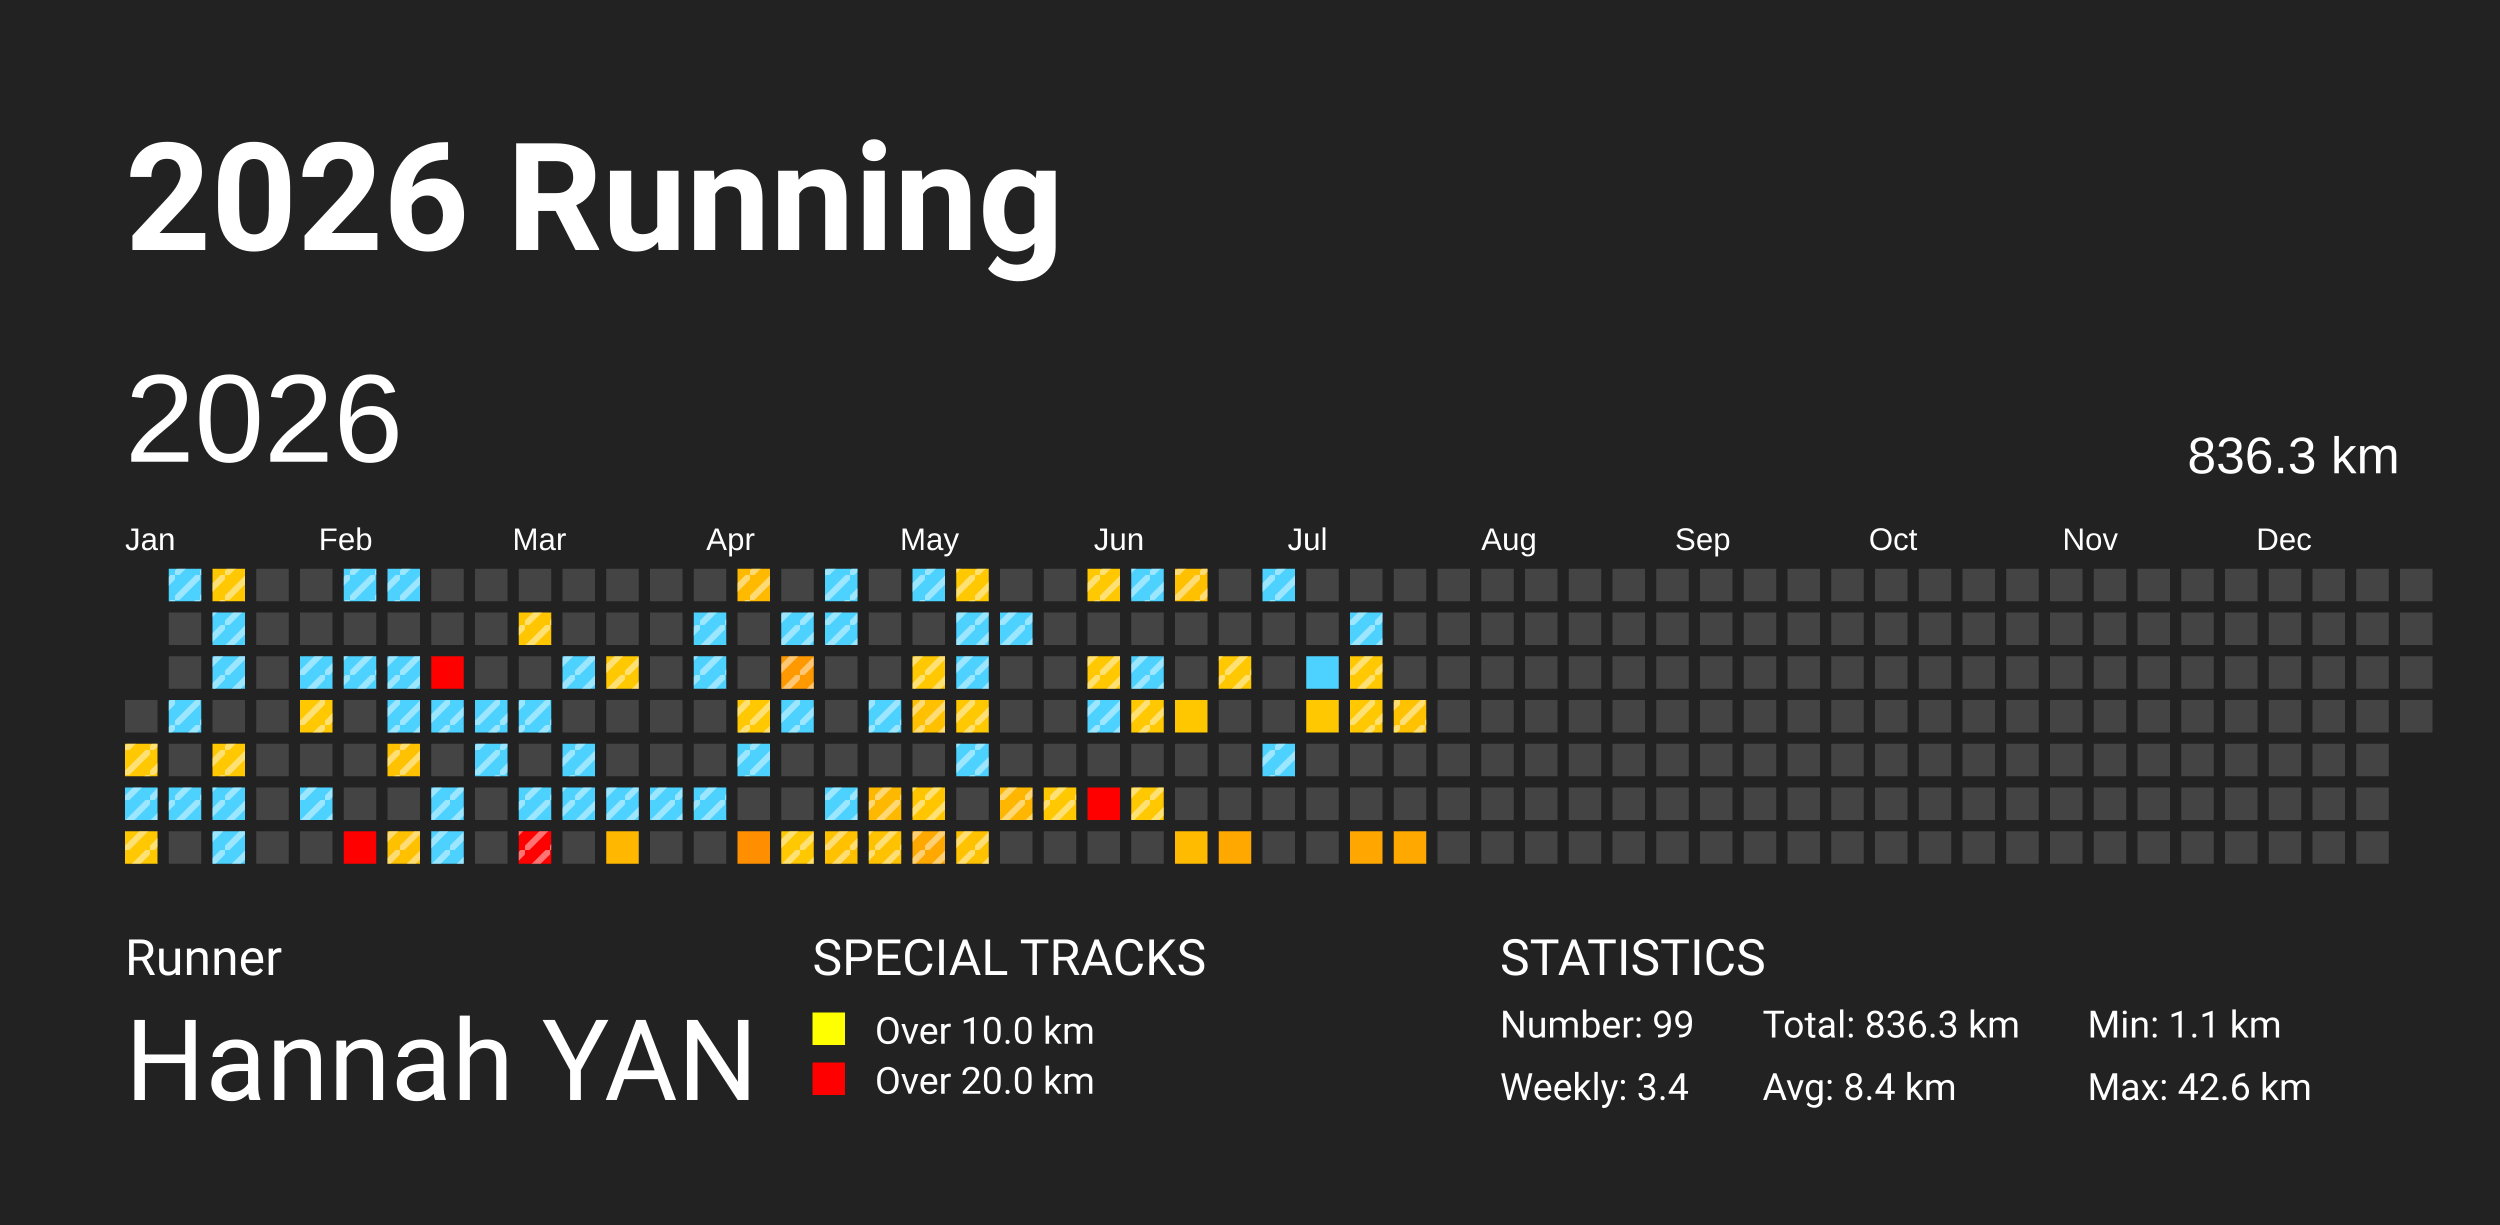
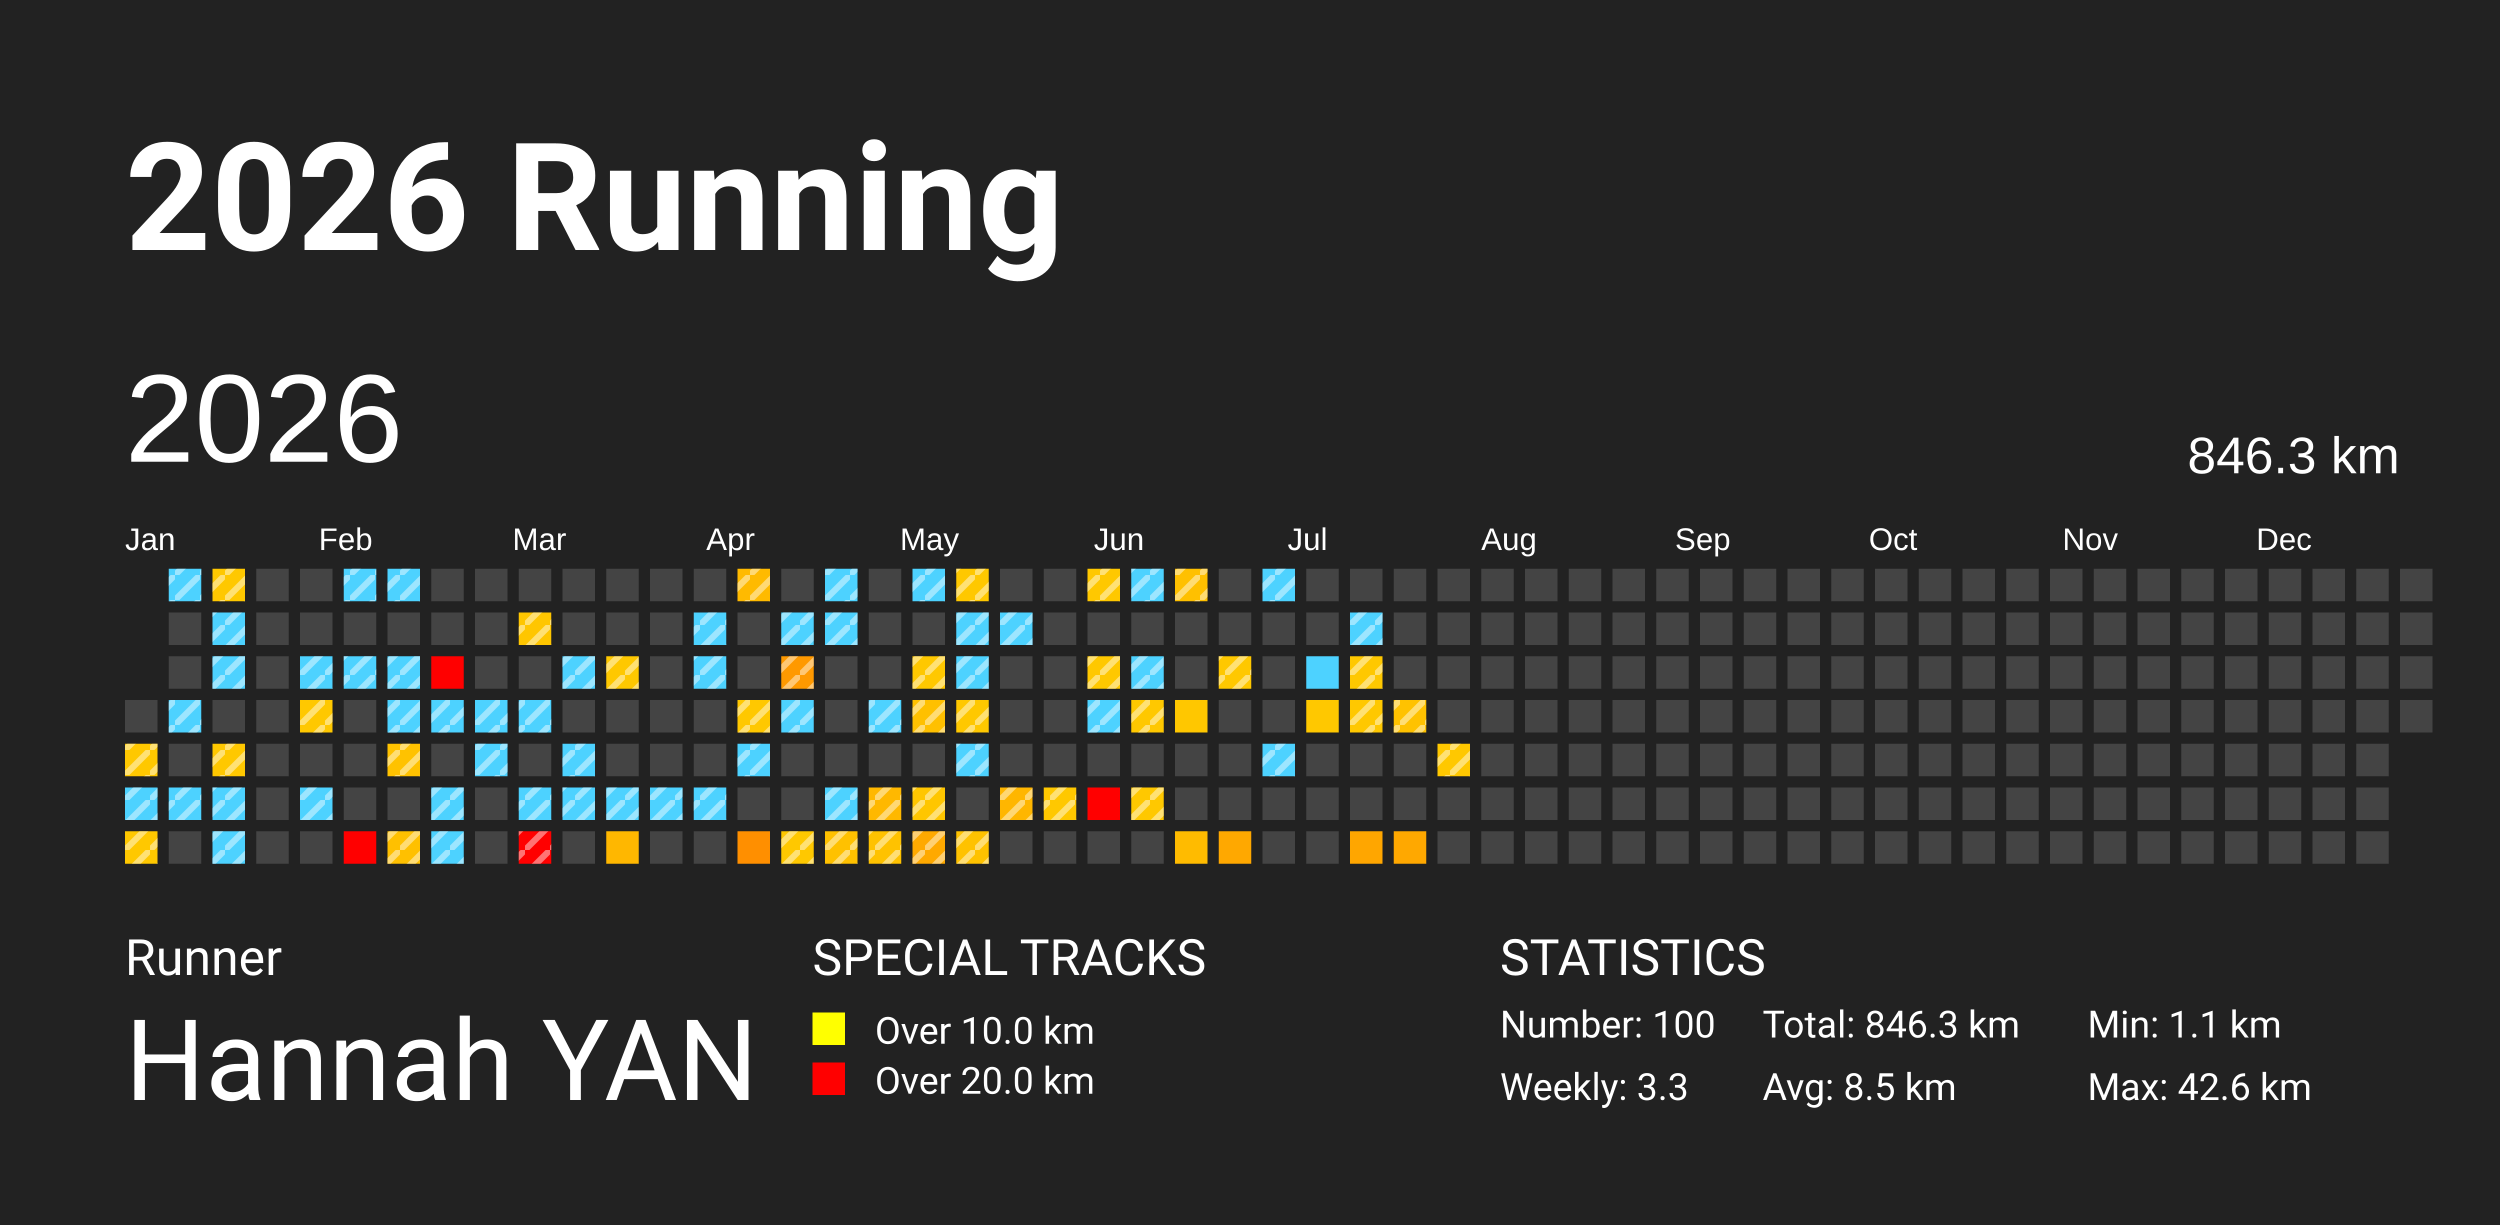
<svg xmlns="http://www.w3.org/2000/svg" baseProfile="full" height="98mm" version="1.1" viewBox="0,0,200,98" width="200mm">
  <defs>
    <pattern height="2" id="indoor-stripe" patternUnits="userSpaceOnUse" width="2">
      <line stroke="white" stroke-opacity="0.45" stroke-width="0.5" x1="0" x2="2" y1="2" y2="0" />
    </pattern>
  </defs>
  <rect fill="#222222" height="98" width="200" x="0" y="0" />
  <text fill="#FFFFFF" style="font-size:12px; font-family:-apple-system, BlinkMacSystemFont, 'Segoe UI', Roboto, 'Helvetica Neue', Arial, sans-serif; font-weight:bold;" x="10" y="20">2026 Running</text>
  <text fill="#FFFFFF" style="font-size:4px; font-family:-apple-system, BlinkMacSystemFont, 'Segoe UI', Roboto, 'Helvetica Neue', Arial, sans-serif;" x="10" y="78">Runner</text>
  <text fill="#FFFFFF" style="font-size:9px; font-family:-apple-system, BlinkMacSystemFont, 'Segoe UI', Roboto, 'Helvetica Neue', Arial, sans-serif;" x="10" y="88">Hannah YAN</text>
  <text fill="#FFFFFF" style="font-size:4px; font-family:-apple-system, BlinkMacSystemFont, 'Segoe UI', Roboto, 'Helvetica Neue', Arial, sans-serif;" x="65" y="78">SPECIAL TRACKS</text>
  <rect fill="yellow" height="2.6" width="2.6" x="65" y="81" />
  <text fill="#FFFFFF" style="font-size:3px; font-family:-apple-system, BlinkMacSystemFont, 'Segoe UI', Roboto, 'Helvetica Neue', Arial, sans-serif;" x="70" y="83.5">Over 10.0 km</text>
  <rect fill="red" height="2.6" width="2.6" x="65" y="85" />
  <text fill="#FFFFFF" style="font-size:3px; font-family:-apple-system, BlinkMacSystemFont, 'Segoe UI', Roboto, 'Helvetica Neue', Arial, sans-serif;" x="70" y="87.5">Over 20.0 km</text>
  <text fill="#FFFFFF" style="font-size:4px; font-family:-apple-system, BlinkMacSystemFont, 'Segoe UI', Roboto, 'Helvetica Neue', Arial, sans-serif;" x="120" y="78">STATISTICS</text>
-   <text fill="#FFFFFF" style="font-size:3px; font-family:-apple-system, BlinkMacSystemFont, 'Segoe UI', Roboto, 'Helvetica Neue', Arial, sans-serif;" x="120" y="83">Number: 99</text>
-   <text fill="#FFFFFF" style="font-size:3px; font-family:-apple-system, BlinkMacSystemFont, 'Segoe UI', Roboto, 'Helvetica Neue', Arial, sans-serif;" x="120" y="88">Weekly: 3.4</text>
-   <text fill="#FFFFFF" style="font-size:3px; font-family:-apple-system, BlinkMacSystemFont, 'Segoe UI', Roboto, 'Helvetica Neue', Arial, sans-serif;" x="141" y="83">Total: 836.3 km</text>
-   <text fill="#FFFFFF" style="font-size:3px; font-family:-apple-system, BlinkMacSystemFont, 'Segoe UI', Roboto, 'Helvetica Neue', Arial, sans-serif;" x="141" y="88">Avg: 8.4 km</text>
+   <text fill="#FFFFFF" style="font-size:3px; font-family:-apple-system, BlinkMacSystemFont, 'Segoe UI', Roboto, 'Helvetica Neue', Arial, sans-serif;" x="120" y="83">Number: 100</text>
+   <text fill="#FFFFFF" style="font-size:3px; font-family:-apple-system, BlinkMacSystemFont, 'Segoe UI', Roboto, 'Helvetica Neue', Arial, sans-serif;" x="120" y="88">Weekly: 3.3</text>
+   <text fill="#FFFFFF" style="font-size:3px; font-family:-apple-system, BlinkMacSystemFont, 'Segoe UI', Roboto, 'Helvetica Neue', Arial, sans-serif;" x="141" y="83">Total: 846.3 km</text>
+   <text fill="#FFFFFF" style="font-size:3px; font-family:-apple-system, BlinkMacSystemFont, 'Segoe UI', Roboto, 'Helvetica Neue', Arial, sans-serif;" x="141" y="88">Avg: 8.5 km</text>
  <text fill="#FFFFFF" style="font-size:3px; font-family:-apple-system, BlinkMacSystemFont, 'Segoe UI', Roboto, 'Helvetica Neue', Arial, sans-serif;" x="167" y="83">Min: 1.1 km</text>
  <text fill="#FFFFFF" style="font-size:3px; font-family:-apple-system, BlinkMacSystemFont, 'Segoe UI', Roboto, 'Helvetica Neue', Arial, sans-serif;" x="167" y="88">Max: 42.6 km</text>
  <text dominant-baseline="hanging" fill="#FFFFFF" style="font-size:10.0px; font-family:Arial;" x="10" y="30">2026</text>
-   <text dominant-baseline="hanging" fill="#FFFFFF" style="font-size:4.125px; font-family:Arial;" x="175" y="35">836.3 km</text>
+   <text dominant-baseline="hanging" fill="#FFFFFF" style="font-size:4.125px; font-family:Arial;" x="175" y="35">846.3 km</text>
  <text fill="#FFFFFF" style="font-size:2.5px; font-family:Arial" x="10.0" y="44">Jan</text>
  <text fill="#FFFFFF" style="font-size:2.5px; font-family:Arial" x="25.5" y="44">Feb</text>
  <text fill="#FFFFFF" style="font-size:2.5px; font-family:Arial" x="41.0" y="44">Mar</text>
  <text fill="#FFFFFF" style="font-size:2.5px; font-family:Arial" x="56.5" y="44">Apr</text>
  <text fill="#FFFFFF" style="font-size:2.5px; font-family:Arial" x="72.0" y="44">May</text>
  <text fill="#FFFFFF" style="font-size:2.5px; font-family:Arial" x="87.5" y="44">Jun</text>
  <text fill="#FFFFFF" style="font-size:2.5px; font-family:Arial" x="103.0" y="44">Jul</text>
  <text fill="#FFFFFF" style="font-size:2.5px; font-family:Arial" x="118.5" y="44">Aug</text>
  <text fill="#FFFFFF" style="font-size:2.5px; font-family:Arial" x="134.0" y="44">Sep</text>
  <text fill="#FFFFFF" style="font-size:2.5px; font-family:Arial" x="149.5" y="44">Oct</text>
  <text fill="#FFFFFF" style="font-size:2.5px; font-family:Arial" x="165.0" y="44">Nov</text>
  <text fill="#FFFFFF" style="font-size:2.5px; font-family:Arial" x="180.5" y="44">Dec</text>
  <rect fill="#444444" height="2.6" width="2.6" x="10.0" y="56.0" />
  <rect fill="#ffc800" height="2.6" width="2.6" x="10.0" y="59.5" />
  <rect fill="url(#indoor-stripe)" height="2.6" style="pointer-events: none;" width="2.6" x="10.0" y="59.5" />
  <rect fill="#4dd2ff" height="2.6" width="2.6" x="10.0" y="63.0" />
  <rect fill="url(#indoor-stripe)" height="2.6" style="pointer-events: none;" width="2.6" x="10.0" y="63.0" />
  <rect fill="#ffc800" height="2.6" width="2.6" x="10.0" y="66.5" />
  <rect fill="url(#indoor-stripe)" height="2.6" style="pointer-events: none;" width="2.6" x="10.0" y="66.5" />
  <rect fill="#4dd2ff" height="2.6" width="2.6" x="13.5" y="45.5" />
  <rect fill="url(#indoor-stripe)" height="2.6" style="pointer-events: none;" width="2.6" x="13.5" y="45.5" />
  <rect fill="#444444" height="2.6" width="2.6" x="13.5" y="49.0" />
  <rect fill="#444444" height="2.6" width="2.6" x="13.5" y="52.5" />
  <rect fill="#4dd2ff" height="2.6" width="2.6" x="13.5" y="56.0" />
  <rect fill="url(#indoor-stripe)" height="2.6" style="pointer-events: none;" width="2.6" x="13.5" y="56.0" />
  <rect fill="#444444" height="2.6" width="2.6" x="13.5" y="59.5" />
  <rect fill="#4dd2ff" height="2.6" width="2.6" x="13.5" y="63.0" />
  <rect fill="url(#indoor-stripe)" height="2.6" style="pointer-events: none;" width="2.6" x="13.5" y="63.0" />
  <rect fill="#444444" height="2.6" width="2.6" x="13.5" y="66.5" />
  <rect fill="#ffc800" height="2.6" width="2.6" x="17.0" y="45.5" />
  <rect fill="url(#indoor-stripe)" height="2.6" style="pointer-events: none;" width="2.6" x="17.0" y="45.5" />
  <rect fill="#4dd2ff" height="2.6" width="2.6" x="17.0" y="49.0" />
  <rect fill="url(#indoor-stripe)" height="2.6" style="pointer-events: none;" width="2.6" x="17.0" y="49.0" />
  <rect fill="#4dd2ff" height="2.6" width="2.6" x="17.0" y="52.5" />
  <rect fill="url(#indoor-stripe)" height="2.6" style="pointer-events: none;" width="2.6" x="17.0" y="52.5" />
  <rect fill="#444444" height="2.6" width="2.6" x="17.0" y="56.0" />
  <rect fill="#ffc800" height="2.6" width="2.6" x="17.0" y="59.5" />
  <rect fill="url(#indoor-stripe)" height="2.6" style="pointer-events: none;" width="2.6" x="17.0" y="59.5" />
  <rect fill="#4dd2ff" height="2.6" width="2.6" x="17.0" y="63.0" />
  <rect fill="url(#indoor-stripe)" height="2.6" style="pointer-events: none;" width="2.6" x="17.0" y="63.0" />
  <rect fill="#4dd2ff" height="2.6" width="2.6" x="17.0" y="66.5" />
  <rect fill="url(#indoor-stripe)" height="2.6" style="pointer-events: none;" width="2.6" x="17.0" y="66.5" />
  <rect fill="#444444" height="2.6" width="2.6" x="20.5" y="45.5" />
  <rect fill="#444444" height="2.6" width="2.6" x="20.5" y="49.0" />
  <rect fill="#444444" height="2.6" width="2.6" x="20.5" y="52.5" />
  <rect fill="#444444" height="2.6" width="2.6" x="20.5" y="56.0" />
  <rect fill="#444444" height="2.6" width="2.6" x="20.5" y="59.5" />
  <rect fill="#444444" height="2.6" width="2.6" x="20.5" y="63.0" />
  <rect fill="#444444" height="2.6" width="2.6" x="20.5" y="66.5" />
  <rect fill="#444444" height="2.6" width="2.6" x="24.0" y="45.5" />
  <rect fill="#444444" height="2.6" width="2.6" x="24.0" y="49.0" />
  <rect fill="#4dd2ff" height="2.6" width="2.6" x="24.0" y="52.5" />
  <rect fill="url(#indoor-stripe)" height="2.6" style="pointer-events: none;" width="2.6" x="24.0" y="52.5" />
  <rect fill="#ffc800" height="2.6" width="2.6" x="24.0" y="56.0" />
  <rect fill="url(#indoor-stripe)" height="2.6" style="pointer-events: none;" width="2.6" x="24.0" y="56.0" />
  <rect fill="#444444" height="2.6" width="2.6" x="24.0" y="59.5" />
  <rect fill="#4dd2ff" height="2.6" width="2.6" x="24.0" y="63.0" />
  <rect fill="url(#indoor-stripe)" height="2.6" style="pointer-events: none;" width="2.6" x="24.0" y="63.0" />
  <rect fill="#444444" height="2.6" width="2.6" x="24.0" y="66.5" />
  <rect fill="#4dd2ff" height="2.6" width="2.6" x="27.5" y="45.5" />
  <rect fill="url(#indoor-stripe)" height="2.6" style="pointer-events: none;" width="2.6" x="27.5" y="45.5" />
  <rect fill="#444444" height="2.6" width="2.6" x="27.5" y="49.0" />
  <rect fill="#4dd2ff" height="2.6" width="2.6" x="27.5" y="52.5" />
  <rect fill="url(#indoor-stripe)" height="2.6" style="pointer-events: none;" width="2.6" x="27.5" y="52.5" />
  <rect fill="#444444" height="2.6" width="2.6" x="27.5" y="56.0" />
  <rect fill="#444444" height="2.6" width="2.6" x="27.5" y="59.5" />
  <rect fill="#444444" height="2.6" width="2.6" x="27.5" y="63.0" />
  <rect fill="red" height="2.6" width="2.6" x="27.5" y="66.5" />
  <rect fill="#4dd2ff" height="2.6" width="2.6" x="31.0" y="45.5" />
  <rect fill="url(#indoor-stripe)" height="2.6" style="pointer-events: none;" width="2.6" x="31.0" y="45.5" />
  <rect fill="#444444" height="2.6" width="2.6" x="31.0" y="49.0" />
  <rect fill="#4dd2ff" height="2.6" width="2.6" x="31.0" y="52.5" />
  <rect fill="url(#indoor-stripe)" height="2.6" style="pointer-events: none;" width="2.6" x="31.0" y="52.5" />
  <rect fill="#4dd2ff" height="2.6" width="2.6" x="31.0" y="56.0" />
  <rect fill="url(#indoor-stripe)" height="2.6" style="pointer-events: none;" width="2.6" x="31.0" y="56.0" />
  <rect fill="#ffc200" height="2.6" width="2.6" x="31.0" y="59.5" />
  <rect fill="url(#indoor-stripe)" height="2.6" style="pointer-events: none;" width="2.6" x="31.0" y="59.5" />
  <rect fill="#444444" height="2.6" width="2.6" x="31.0" y="63.0" />
  <rect fill="#ffc000" height="2.6" width="2.6" x="31.0" y="66.5" />
  <rect fill="url(#indoor-stripe)" height="2.6" style="pointer-events: none;" width="2.6" x="31.0" y="66.5" />
  <rect fill="#444444" height="2.6" width="2.6" x="34.5" y="45.5" />
  <rect fill="#444444" height="2.6" width="2.6" x="34.5" y="49.0" />
  <rect fill="red" height="2.6" width="2.6" x="34.5" y="52.5" />
  <rect fill="#4dd2ff" height="2.6" width="2.6" x="34.5" y="56.0" />
  <rect fill="url(#indoor-stripe)" height="2.6" style="pointer-events: none;" width="2.6" x="34.5" y="56.0" />
  <rect fill="#444444" height="2.6" width="2.6" x="34.5" y="59.5" />
  <rect fill="#4dd2ff" height="2.6" width="2.6" x="34.5" y="63.0" />
  <rect fill="url(#indoor-stripe)" height="2.6" style="pointer-events: none;" width="2.6" x="34.5" y="63.0" />
  <rect fill="#4dd2ff" height="2.6" width="2.6" x="34.5" y="66.5" />
  <rect fill="url(#indoor-stripe)" height="2.6" style="pointer-events: none;" width="2.6" x="34.5" y="66.5" />
  <rect fill="#444444" height="2.6" width="2.6" x="38.0" y="45.5" />
  <rect fill="#444444" height="2.6" width="2.6" x="38.0" y="49.0" />
  <rect fill="#444444" height="2.6" width="2.6" x="38.0" y="52.5" />
  <rect fill="#4dd2ff" height="2.6" width="2.6" x="38.0" y="56.0" />
  <rect fill="url(#indoor-stripe)" height="2.6" style="pointer-events: none;" width="2.6" x="38.0" y="56.0" />
  <rect fill="#4dd2ff" height="2.6" width="2.6" x="38.0" y="59.5" />
  <rect fill="url(#indoor-stripe)" height="2.6" style="pointer-events: none;" width="2.6" x="38.0" y="59.5" />
  <rect fill="#444444" height="2.6" width="2.6" x="38.0" y="63.0" />
  <rect fill="#444444" height="2.6" width="2.6" x="38.0" y="66.5" />
  <rect fill="#444444" height="2.6" width="2.6" x="41.5" y="45.5" />
  <rect fill="#ffc600" height="2.6" width="2.6" x="41.5" y="49.0" />
  <rect fill="url(#indoor-stripe)" height="2.6" style="pointer-events: none;" width="2.6" x="41.5" y="49.0" />
  <rect fill="#444444" height="2.6" width="2.6" x="41.5" y="52.5" />
  <rect fill="#4dd2ff" height="2.6" width="2.6" x="41.5" y="56.0" />
  <rect fill="url(#indoor-stripe)" height="2.6" style="pointer-events: none;" width="2.6" x="41.5" y="56.0" />
  <rect fill="#444444" height="2.6" width="2.6" x="41.5" y="59.5" />
  <rect fill="#4dd2ff" height="2.6" width="2.6" x="41.5" y="63.0" />
  <rect fill="url(#indoor-stripe)" height="2.6" style="pointer-events: none;" width="2.6" x="41.5" y="63.0" />
  <rect fill="red" height="2.6" width="2.6" x="41.5" y="66.5" />
  <rect fill="url(#indoor-stripe)" height="2.6" style="pointer-events: none;" width="2.6" x="41.5" y="66.5" />
  <rect fill="#444444" height="2.6" width="2.6" x="45.0" y="45.5" />
  <rect fill="#444444" height="2.6" width="2.6" x="45.0" y="49.0" />
  <rect fill="#4dd2ff" height="2.6" width="2.6" x="45.0" y="52.5" />
  <rect fill="url(#indoor-stripe)" height="2.6" style="pointer-events: none;" width="2.6" x="45.0" y="52.5" />
  <rect fill="#444444" height="2.6" width="2.6" x="45.0" y="56.0" />
  <rect fill="#4dd2ff" height="2.6" width="2.6" x="45.0" y="59.5" />
  <rect fill="url(#indoor-stripe)" height="2.6" style="pointer-events: none;" width="2.6" x="45.0" y="59.5" />
  <rect fill="#4dd2ff" height="2.6" width="2.6" x="45.0" y="63.0" />
  <rect fill="url(#indoor-stripe)" height="2.6" style="pointer-events: none;" width="2.6" x="45.0" y="63.0" />
  <rect fill="#444444" height="2.6" width="2.6" x="45.0" y="66.5" />
  <rect fill="#444444" height="2.6" width="2.6" x="48.5" y="45.5" />
  <rect fill="#444444" height="2.6" width="2.6" x="48.5" y="49.0" />
  <rect fill="#ffc800" height="2.6" width="2.6" x="48.5" y="52.5" />
  <rect fill="url(#indoor-stripe)" height="2.6" style="pointer-events: none;" width="2.6" x="48.5" y="52.5" />
  <rect fill="#444444" height="2.6" width="2.6" x="48.5" y="56.0" />
  <rect fill="#444444" height="2.6" width="2.6" x="48.5" y="59.5" />
  <rect fill="#4dd2ff" height="2.6" width="2.6" x="48.5" y="63.0" />
  <rect fill="url(#indoor-stripe)" height="2.6" style="pointer-events: none;" width="2.6" x="48.5" y="63.0" />
  <rect fill="#ffb700" height="2.6" width="2.6" x="48.5" y="66.5" />
  <rect fill="#444444" height="2.6" width="2.6" x="52.0" y="45.5" />
  <rect fill="#444444" height="2.6" width="2.6" x="52.0" y="49.0" />
  <rect fill="#444444" height="2.6" width="2.6" x="52.0" y="52.5" />
  <rect fill="#444444" height="2.6" width="2.6" x="52.0" y="56.0" />
  <rect fill="#444444" height="2.6" width="2.6" x="52.0" y="59.5" />
  <rect fill="#4dd2ff" height="2.6" width="2.6" x="52.0" y="63.0" />
  <rect fill="url(#indoor-stripe)" height="2.6" style="pointer-events: none;" width="2.6" x="52.0" y="63.0" />
  <rect fill="#444444" height="2.6" width="2.6" x="52.0" y="66.5" />
  <rect fill="#444444" height="2.6" width="2.6" x="55.5" y="45.5" />
  <rect fill="#4dd2ff" height="2.6" width="2.6" x="55.5" y="49.0" />
  <rect fill="url(#indoor-stripe)" height="2.6" style="pointer-events: none;" width="2.6" x="55.5" y="49.0" />
  <rect fill="#4dd2ff" height="2.6" width="2.6" x="55.5" y="52.5" />
  <rect fill="url(#indoor-stripe)" height="2.6" style="pointer-events: none;" width="2.6" x="55.5" y="52.5" />
  <rect fill="#444444" height="2.6" width="2.6" x="55.5" y="56.0" />
  <rect fill="#444444" height="2.6" width="2.6" x="55.5" y="59.5" />
  <rect fill="#4dd2ff" height="2.6" width="2.6" x="55.5" y="63.0" />
  <rect fill="url(#indoor-stripe)" height="2.6" style="pointer-events: none;" width="2.6" x="55.5" y="63.0" />
  <rect fill="#444444" height="2.6" width="2.6" x="55.5" y="66.5" />
  <rect fill="#ffba00" height="2.6" width="2.6" x="59.0" y="45.5" />
  <rect fill="url(#indoor-stripe)" height="2.6" style="pointer-events: none;" width="2.6" x="59.0" y="45.5" />
  <rect fill="#444444" height="2.6" width="2.6" x="59.0" y="49.0" />
  <rect fill="#444444" height="2.6" width="2.6" x="59.0" y="52.5" />
  <rect fill="#ffc800" height="2.6" width="2.6" x="59.0" y="56.0" />
  <rect fill="url(#indoor-stripe)" height="2.6" style="pointer-events: none;" width="2.6" x="59.0" y="56.0" />
  <rect fill="#4dd2ff" height="2.6" width="2.6" x="59.0" y="59.5" />
  <rect fill="url(#indoor-stripe)" height="2.6" style="pointer-events: none;" width="2.6" x="59.0" y="59.5" />
  <rect fill="#444444" height="2.6" width="2.6" x="59.0" y="63.0" />
  <rect fill="#ff8f00" height="2.6" width="2.6" x="59.0" y="66.5" />
  <rect fill="#444444" height="2.6" width="2.6" x="62.5" y="45.5" />
  <rect fill="#4dd2ff" height="2.6" width="2.6" x="62.5" y="49.0" />
  <rect fill="url(#indoor-stripe)" height="2.6" style="pointer-events: none;" width="2.6" x="62.5" y="49.0" />
  <rect fill="#ff9900" height="2.6" width="2.6" x="62.5" y="52.5" />
  <rect fill="url(#indoor-stripe)" height="2.6" style="pointer-events: none;" width="2.6" x="62.5" y="52.5" />
  <rect fill="#4dd2ff" height="2.6" width="2.6" x="62.5" y="56.0" />
  <rect fill="url(#indoor-stripe)" height="2.6" style="pointer-events: none;" width="2.6" x="62.5" y="56.0" />
  <rect fill="#444444" height="2.6" width="2.6" x="62.5" y="59.5" />
  <rect fill="#444444" height="2.6" width="2.6" x="62.5" y="63.0" />
  <rect fill="#ffc800" height="2.6" width="2.6" x="62.5" y="66.5" />
  <rect fill="url(#indoor-stripe)" height="2.6" style="pointer-events: none;" width="2.6" x="62.5" y="66.5" />
  <rect fill="#4dd2ff" height="2.6" width="2.6" x="66.0" y="45.5" />
  <rect fill="url(#indoor-stripe)" height="2.6" style="pointer-events: none;" width="2.6" x="66.0" y="45.5" />
  <rect fill="#4dd2ff" height="2.6" width="2.6" x="66.0" y="49.0" />
  <rect fill="url(#indoor-stripe)" height="2.6" style="pointer-events: none;" width="2.6" x="66.0" y="49.0" />
  <rect fill="#444444" height="2.6" width="2.6" x="66.0" y="52.5" />
  <rect fill="#444444" height="2.6" width="2.6" x="66.0" y="56.0" />
  <rect fill="#444444" height="2.6" width="2.6" x="66.0" y="59.5" />
  <rect fill="#4dd2ff" height="2.6" width="2.6" x="66.0" y="63.0" />
  <rect fill="url(#indoor-stripe)" height="2.6" style="pointer-events: none;" width="2.6" x="66.0" y="63.0" />
  <rect fill="#ffc100" height="2.6" width="2.6" x="66.0" y="66.5" />
  <rect fill="url(#indoor-stripe)" height="2.6" style="pointer-events: none;" width="2.6" x="66.0" y="66.5" />
  <rect fill="#444444" height="2.6" width="2.6" x="69.5" y="45.5" />
  <rect fill="#444444" height="2.6" width="2.6" x="69.5" y="49.0" />
  <rect fill="#444444" height="2.6" width="2.6" x="69.5" y="52.5" />
  <rect fill="#4dd2ff" height="2.6" width="2.6" x="69.5" y="56.0" />
  <rect fill="url(#indoor-stripe)" height="2.6" style="pointer-events: none;" width="2.6" x="69.5" y="56.0" />
  <rect fill="#444444" height="2.6" width="2.6" x="69.5" y="59.5" />
  <rect fill="#ffb800" height="2.6" width="2.6" x="69.5" y="63.0" />
  <rect fill="url(#indoor-stripe)" height="2.6" style="pointer-events: none;" width="2.6" x="69.5" y="63.0" />
  <rect fill="#ffc200" height="2.6" width="2.6" x="69.5" y="66.5" />
  <rect fill="url(#indoor-stripe)" height="2.6" style="pointer-events: none;" width="2.6" x="69.5" y="66.5" />
  <rect fill="#4dd2ff" height="2.6" width="2.6" x="73.0" y="45.5" />
  <rect fill="url(#indoor-stripe)" height="2.6" style="pointer-events: none;" width="2.6" x="73.0" y="45.5" />
  <rect fill="#444444" height="2.6" width="2.6" x="73.0" y="49.0" />
  <rect fill="#ffc800" height="2.6" width="2.6" x="73.0" y="52.5" />
  <rect fill="url(#indoor-stripe)" height="2.6" style="pointer-events: none;" width="2.6" x="73.0" y="52.5" />
  <rect fill="#ffc000" height="2.6" width="2.6" x="73.0" y="56.0" />
  <rect fill="url(#indoor-stripe)" height="2.6" style="pointer-events: none;" width="2.6" x="73.0" y="56.0" />
  <rect fill="#444444" height="2.6" width="2.6" x="73.0" y="59.5" />
  <rect fill="#ffc600" height="2.6" width="2.6" x="73.0" y="63.0" />
  <rect fill="url(#indoor-stripe)" height="2.6" style="pointer-events: none;" width="2.6" x="73.0" y="63.0" />
  <rect fill="#ffa900" height="2.6" width="2.6" x="73.0" y="66.5" />
  <rect fill="url(#indoor-stripe)" height="2.6" style="pointer-events: none;" width="2.6" x="73.0" y="66.5" />
  <rect fill="#ffc800" height="2.6" width="2.6" x="76.5" y="45.5" />
  <rect fill="url(#indoor-stripe)" height="2.6" style="pointer-events: none;" width="2.6" x="76.5" y="45.5" />
  <rect fill="#4dd2ff" height="2.6" width="2.6" x="76.5" y="49.0" />
  <rect fill="url(#indoor-stripe)" height="2.6" style="pointer-events: none;" width="2.6" x="76.5" y="49.0" />
  <rect fill="#4dd2ff" height="2.6" width="2.6" x="76.5" y="52.5" />
  <rect fill="url(#indoor-stripe)" height="2.6" style="pointer-events: none;" width="2.6" x="76.5" y="52.5" />
  <rect fill="#ffc800" height="2.6" width="2.6" x="76.5" y="56.0" />
  <rect fill="url(#indoor-stripe)" height="2.6" style="pointer-events: none;" width="2.6" x="76.5" y="56.0" />
  <rect fill="#4dd2ff" height="2.6" width="2.6" x="76.5" y="59.5" />
  <rect fill="url(#indoor-stripe)" height="2.6" style="pointer-events: none;" width="2.6" x="76.5" y="59.5" />
  <rect fill="#444444" height="2.6" width="2.6" x="76.5" y="63.0" />
  <rect fill="#ffc200" height="2.6" width="2.6" x="76.5" y="66.5" />
  <rect fill="url(#indoor-stripe)" height="2.6" style="pointer-events: none;" width="2.6" x="76.5" y="66.5" />
  <rect fill="#444444" height="2.6" width="2.6" x="80.0" y="45.5" />
  <rect fill="#4dd2ff" height="2.6" width="2.6" x="80.0" y="49.0" />
  <rect fill="url(#indoor-stripe)" height="2.6" style="pointer-events: none;" width="2.6" x="80.0" y="49.0" />
  <rect fill="#444444" height="2.6" width="2.6" x="80.0" y="52.5" />
  <rect fill="#444444" height="2.6" width="2.6" x="80.0" y="56.0" />
  <rect fill="#444444" height="2.6" width="2.6" x="80.0" y="59.5" />
  <rect fill="#ffb600" height="2.6" width="2.6" x="80.0" y="63.0" />
  <rect fill="url(#indoor-stripe)" height="2.6" style="pointer-events: none;" width="2.6" x="80.0" y="63.0" />
  <rect fill="#444444" height="2.6" width="2.6" x="80.0" y="66.5" />
  <rect fill="#444444" height="2.6" width="2.6" x="83.5" y="45.5" />
  <rect fill="#444444" height="2.6" width="2.6" x="83.5" y="49.0" />
  <rect fill="#444444" height="2.6" width="2.6" x="83.5" y="52.5" />
  <rect fill="#444444" height="2.6" width="2.6" x="83.5" y="56.0" />
  <rect fill="#444444" height="2.6" width="2.6" x="83.5" y="59.5" />
  <rect fill="#ffc800" height="2.6" width="2.6" x="83.5" y="63.0" />
  <rect fill="url(#indoor-stripe)" height="2.6" style="pointer-events: none;" width="2.6" x="83.5" y="63.0" />
  <rect fill="#444444" height="2.6" width="2.6" x="83.5" y="66.5" />
  <rect fill="#ffc800" height="2.6" width="2.6" x="87.0" y="45.5" />
  <rect fill="url(#indoor-stripe)" height="2.6" style="pointer-events: none;" width="2.6" x="87.0" y="45.5" />
  <rect fill="#444444" height="2.6" width="2.6" x="87.0" y="49.0" />
  <rect fill="#ffc800" height="2.6" width="2.6" x="87.0" y="52.5" />
  <rect fill="url(#indoor-stripe)" height="2.6" style="pointer-events: none;" width="2.6" x="87.0" y="52.5" />
  <rect fill="#4dd2ff" height="2.6" width="2.6" x="87.0" y="56.0" />
  <rect fill="url(#indoor-stripe)" height="2.6" style="pointer-events: none;" width="2.6" x="87.0" y="56.0" />
  <rect fill="#444444" height="2.6" width="2.6" x="87.0" y="59.5" />
  <rect fill="red" height="2.6" width="2.6" x="87.0" y="63.0" />
  <rect fill="#444444" height="2.6" width="2.6" x="87.0" y="66.5" />
  <rect fill="#4dd2ff" height="2.6" width="2.6" x="90.5" y="45.5" />
  <rect fill="url(#indoor-stripe)" height="2.6" style="pointer-events: none;" width="2.6" x="90.5" y="45.5" />
  <rect fill="#444444" height="2.6" width="2.6" x="90.5" y="49.0" />
  <rect fill="#4dd2ff" height="2.6" width="2.6" x="90.5" y="52.5" />
  <rect fill="url(#indoor-stripe)" height="2.6" style="pointer-events: none;" width="2.6" x="90.5" y="52.5" />
  <rect fill="#ffc800" height="2.6" width="2.6" x="90.5" y="56.0" />
  <rect fill="url(#indoor-stripe)" height="2.6" style="pointer-events: none;" width="2.6" x="90.5" y="56.0" />
  <rect fill="#444444" height="2.6" width="2.6" x="90.5" y="59.5" />
  <rect fill="#ffc800" height="2.6" width="2.6" x="90.5" y="63.0" />
  <rect fill="url(#indoor-stripe)" height="2.6" style="pointer-events: none;" width="2.6" x="90.5" y="63.0" />
  <rect fill="#444444" height="2.6" width="2.6" x="90.5" y="66.5" />
  <rect fill="#ffc000" height="2.6" width="2.6" x="94.0" y="45.5" />
  <rect fill="url(#indoor-stripe)" height="2.6" style="pointer-events: none;" width="2.6" x="94.0" y="45.5" />
  <rect fill="#444444" height="2.6" width="2.6" x="94.0" y="49.0" />
  <rect fill="#444444" height="2.6" width="2.6" x="94.0" y="52.5" />
  <rect fill="#ffc700" height="2.6" width="2.6" x="94.0" y="56.0" />
  <rect fill="#444444" height="2.6" width="2.6" x="94.0" y="59.5" />
  <rect fill="#444444" height="2.6" width="2.6" x="94.0" y="63.0" />
  <rect fill="#ffbb00" height="2.6" width="2.6" x="94.0" y="66.5" />
  <rect fill="#444444" height="2.6" width="2.6" x="97.5" y="45.5" />
  <rect fill="#444444" height="2.6" width="2.6" x="97.5" y="49.0" />
  <rect fill="#ffc800" height="2.6" width="2.6" x="97.5" y="52.5" />
  <rect fill="url(#indoor-stripe)" height="2.6" style="pointer-events: none;" width="2.6" x="97.5" y="52.5" />
  <rect fill="#444444" height="2.6" width="2.6" x="97.5" y="56.0" />
  <rect fill="#444444" height="2.6" width="2.6" x="97.5" y="59.5" />
  <rect fill="#444444" height="2.6" width="2.6" x="97.5" y="63.0" />
  <rect fill="#ffa800" height="2.6" width="2.6" x="97.5" y="66.5" />
  <rect fill="#4dd2ff" height="2.6" width="2.6" x="101.0" y="45.5" />
  <rect fill="url(#indoor-stripe)" height="2.6" style="pointer-events: none;" width="2.6" x="101.0" y="45.5" />
  <rect fill="#444444" height="2.6" width="2.6" x="101.0" y="49.0" />
  <rect fill="#444444" height="2.6" width="2.6" x="101.0" y="52.5" />
  <rect fill="#444444" height="2.6" width="2.6" x="101.0" y="56.0" />
  <rect fill="#4dd2ff" height="2.6" width="2.6" x="101.0" y="59.5" />
  <rect fill="url(#indoor-stripe)" height="2.6" style="pointer-events: none;" width="2.6" x="101.0" y="59.5" />
  <rect fill="#444444" height="2.6" width="2.6" x="101.0" y="63.0" />
  <rect fill="#444444" height="2.6" width="2.6" x="101.0" y="66.5" />
  <rect fill="#444444" height="2.6" width="2.6" x="104.5" y="45.5" />
  <rect fill="#444444" height="2.6" width="2.6" x="104.5" y="49.0" />
  <rect fill="#4dd2ff" height="2.6" width="2.6" x="104.5" y="52.5" />
  <rect fill="#ffc800" height="2.6" width="2.6" x="104.5" y="56.0" />
  <rect fill="#444444" height="2.6" width="2.6" x="104.5" y="59.5" />
  <rect fill="#444444" height="2.6" width="2.6" x="104.5" y="63.0" />
  <rect fill="#444444" height="2.6" width="2.6" x="104.5" y="66.5" />
  <rect fill="#444444" height="2.6" width="2.6" x="108.0" y="45.5" />
  <rect fill="#4dd2ff" height="2.6" width="2.6" x="108.0" y="49.0" />
  <rect fill="url(#indoor-stripe)" height="2.6" style="pointer-events: none;" width="2.6" x="108.0" y="49.0" />
  <rect fill="#ffc800" height="2.6" width="2.6" x="108.0" y="52.5" />
  <rect fill="url(#indoor-stripe)" height="2.6" style="pointer-events: none;" width="2.6" x="108.0" y="52.5" />
  <rect fill="#ffc800" height="2.6" width="2.6" x="108.0" y="56.0" />
  <rect fill="url(#indoor-stripe)" height="2.6" style="pointer-events: none;" width="2.6" x="108.0" y="56.0" />
  <rect fill="#444444" height="2.6" width="2.6" x="108.0" y="59.5" />
  <rect fill="#444444" height="2.6" width="2.6" x="108.0" y="63.0" />
  <rect fill="#ffa600" height="2.6" width="2.6" x="108.0" y="66.5" />
  <rect fill="#444444" height="2.6" width="2.6" x="111.5" y="45.5" />
  <rect fill="#444444" height="2.6" width="2.6" x="111.5" y="49.0" />
  <rect fill="#444444" height="2.6" width="2.6" x="111.5" y="52.5" />
  <rect fill="#ffc200" height="2.6" width="2.6" x="111.5" y="56.0" />
  <rect fill="url(#indoor-stripe)" height="2.6" style="pointer-events: none;" width="2.6" x="111.5" y="56.0" />
  <rect fill="#444444" height="2.6" width="2.6" x="111.5" y="59.5" />
  <rect fill="#444444" height="2.6" width="2.6" x="111.5" y="63.0" />
  <rect fill="#ffa800" height="2.6" width="2.6" x="111.5" y="66.5" />
  <rect fill="#444444" height="2.6" width="2.6" x="115.0" y="45.5" />
  <rect fill="#444444" height="2.6" width="2.6" x="115.0" y="49.0" />
  <rect fill="#444444" height="2.6" width="2.6" x="115.0" y="52.5" />
  <rect fill="#444444" height="2.6" width="2.6" x="115.0" y="56.0" />
-   <rect fill="#444444" height="2.6" width="2.6" x="115.0" y="59.5" />
+   <rect fill="#ffc800" height="2.6" width="2.6" x="115.0" y="59.5" />
+   <rect fill="url(#indoor-stripe)" height="2.6" style="pointer-events: none;" width="2.6" x="115.0" y="59.5" />
  <rect fill="#444444" height="2.6" width="2.6" x="115.0" y="63.0" />
  <rect fill="#444444" height="2.6" width="2.6" x="115.0" y="66.5" />
  <rect fill="#444444" height="2.6" width="2.6" x="118.5" y="45.5" />
  <rect fill="#444444" height="2.6" width="2.6" x="118.5" y="49.0" />
  <rect fill="#444444" height="2.6" width="2.6" x="118.5" y="52.5" />
  <rect fill="#444444" height="2.6" width="2.6" x="118.5" y="56.0" />
  <rect fill="#444444" height="2.6" width="2.6" x="118.5" y="59.5" />
  <rect fill="#444444" height="2.6" width="2.6" x="118.5" y="63.0" />
  <rect fill="#444444" height="2.6" width="2.6" x="118.5" y="66.5" />
  <rect fill="#444444" height="2.6" width="2.6" x="122.0" y="45.5" />
  <rect fill="#444444" height="2.6" width="2.6" x="122.0" y="49.0" />
  <rect fill="#444444" height="2.6" width="2.6" x="122.0" y="52.5" />
  <rect fill="#444444" height="2.6" width="2.6" x="122.0" y="56.0" />
  <rect fill="#444444" height="2.6" width="2.6" x="122.0" y="59.5" />
  <rect fill="#444444" height="2.6" width="2.6" x="122.0" y="63.0" />
  <rect fill="#444444" height="2.6" width="2.6" x="122.0" y="66.5" />
  <rect fill="#444444" height="2.6" width="2.6" x="125.5" y="45.5" />
  <rect fill="#444444" height="2.6" width="2.6" x="125.5" y="49.0" />
  <rect fill="#444444" height="2.6" width="2.6" x="125.5" y="52.5" />
  <rect fill="#444444" height="2.6" width="2.6" x="125.5" y="56.0" />
  <rect fill="#444444" height="2.6" width="2.6" x="125.5" y="59.5" />
  <rect fill="#444444" height="2.6" width="2.6" x="125.5" y="63.0" />
  <rect fill="#444444" height="2.6" width="2.6" x="125.5" y="66.5" />
  <rect fill="#444444" height="2.6" width="2.6" x="129.0" y="45.5" />
  <rect fill="#444444" height="2.6" width="2.6" x="129.0" y="49.0" />
  <rect fill="#444444" height="2.6" width="2.6" x="129.0" y="52.5" />
  <rect fill="#444444" height="2.6" width="2.6" x="129.0" y="56.0" />
  <rect fill="#444444" height="2.6" width="2.6" x="129.0" y="59.5" />
  <rect fill="#444444" height="2.6" width="2.6" x="129.0" y="63.0" />
  <rect fill="#444444" height="2.6" width="2.6" x="129.0" y="66.5" />
  <rect fill="#444444" height="2.6" width="2.6" x="132.5" y="45.5" />
  <rect fill="#444444" height="2.6" width="2.6" x="132.5" y="49.0" />
  <rect fill="#444444" height="2.6" width="2.6" x="132.5" y="52.5" />
  <rect fill="#444444" height="2.6" width="2.6" x="132.5" y="56.0" />
  <rect fill="#444444" height="2.6" width="2.6" x="132.5" y="59.5" />
  <rect fill="#444444" height="2.6" width="2.6" x="132.5" y="63.0" />
  <rect fill="#444444" height="2.6" width="2.6" x="132.5" y="66.5" />
  <rect fill="#444444" height="2.6" width="2.6" x="136.0" y="45.5" />
  <rect fill="#444444" height="2.6" width="2.6" x="136.0" y="49.0" />
  <rect fill="#444444" height="2.6" width="2.6" x="136.0" y="52.5" />
  <rect fill="#444444" height="2.6" width="2.6" x="136.0" y="56.0" />
  <rect fill="#444444" height="2.6" width="2.6" x="136.0" y="59.5" />
  <rect fill="#444444" height="2.6" width="2.6" x="136.0" y="63.0" />
  <rect fill="#444444" height="2.6" width="2.6" x="136.0" y="66.5" />
  <rect fill="#444444" height="2.6" width="2.6" x="139.5" y="45.5" />
  <rect fill="#444444" height="2.6" width="2.6" x="139.5" y="49.0" />
  <rect fill="#444444" height="2.6" width="2.6" x="139.5" y="52.5" />
  <rect fill="#444444" height="2.6" width="2.6" x="139.5" y="56.0" />
  <rect fill="#444444" height="2.6" width="2.6" x="139.5" y="59.5" />
  <rect fill="#444444" height="2.6" width="2.6" x="139.5" y="63.0" />
  <rect fill="#444444" height="2.6" width="2.6" x="139.5" y="66.5" />
  <rect fill="#444444" height="2.6" width="2.6" x="143.0" y="45.5" />
  <rect fill="#444444" height="2.6" width="2.6" x="143.0" y="49.0" />
  <rect fill="#444444" height="2.6" width="2.6" x="143.0" y="52.5" />
  <rect fill="#444444" height="2.6" width="2.6" x="143.0" y="56.0" />
  <rect fill="#444444" height="2.6" width="2.6" x="143.0" y="59.5" />
  <rect fill="#444444" height="2.6" width="2.6" x="143.0" y="63.0" />
  <rect fill="#444444" height="2.6" width="2.6" x="143.0" y="66.5" />
  <rect fill="#444444" height="2.6" width="2.6" x="146.5" y="45.5" />
  <rect fill="#444444" height="2.6" width="2.6" x="146.5" y="49.0" />
  <rect fill="#444444" height="2.6" width="2.6" x="146.5" y="52.5" />
  <rect fill="#444444" height="2.6" width="2.6" x="146.5" y="56.0" />
  <rect fill="#444444" height="2.6" width="2.6" x="146.5" y="59.5" />
  <rect fill="#444444" height="2.6" width="2.6" x="146.5" y="63.0" />
  <rect fill="#444444" height="2.6" width="2.6" x="146.5" y="66.5" />
  <rect fill="#444444" height="2.6" width="2.6" x="150.0" y="45.5" />
  <rect fill="#444444" height="2.6" width="2.6" x="150.0" y="49.0" />
  <rect fill="#444444" height="2.6" width="2.6" x="150.0" y="52.5" />
  <rect fill="#444444" height="2.6" width="2.6" x="150.0" y="56.0" />
  <rect fill="#444444" height="2.6" width="2.6" x="150.0" y="59.5" />
  <rect fill="#444444" height="2.6" width="2.6" x="150.0" y="63.0" />
  <rect fill="#444444" height="2.6" width="2.6" x="150.0" y="66.5" />
  <rect fill="#444444" height="2.6" width="2.6" x="153.5" y="45.5" />
  <rect fill="#444444" height="2.6" width="2.6" x="153.5" y="49.0" />
  <rect fill="#444444" height="2.6" width="2.6" x="153.5" y="52.5" />
  <rect fill="#444444" height="2.6" width="2.6" x="153.5" y="56.0" />
  <rect fill="#444444" height="2.6" width="2.6" x="153.5" y="59.5" />
  <rect fill="#444444" height="2.6" width="2.6" x="153.5" y="63.0" />
  <rect fill="#444444" height="2.6" width="2.6" x="153.5" y="66.5" />
  <rect fill="#444444" height="2.6" width="2.6" x="157.0" y="45.5" />
  <rect fill="#444444" height="2.6" width="2.6" x="157.0" y="49.0" />
  <rect fill="#444444" height="2.6" width="2.6" x="157.0" y="52.5" />
  <rect fill="#444444" height="2.6" width="2.6" x="157.0" y="56.0" />
  <rect fill="#444444" height="2.6" width="2.6" x="157.0" y="59.5" />
  <rect fill="#444444" height="2.6" width="2.6" x="157.0" y="63.0" />
  <rect fill="#444444" height="2.6" width="2.6" x="157.0" y="66.5" />
  <rect fill="#444444" height="2.6" width="2.6" x="160.5" y="45.5" />
  <rect fill="#444444" height="2.6" width="2.6" x="160.5" y="49.0" />
  <rect fill="#444444" height="2.6" width="2.6" x="160.5" y="52.5" />
  <rect fill="#444444" height="2.6" width="2.6" x="160.5" y="56.0" />
  <rect fill="#444444" height="2.6" width="2.6" x="160.5" y="59.5" />
  <rect fill="#444444" height="2.6" width="2.6" x="160.5" y="63.0" />
  <rect fill="#444444" height="2.6" width="2.6" x="160.5" y="66.5" />
  <rect fill="#444444" height="2.6" width="2.6" x="164.0" y="45.5" />
  <rect fill="#444444" height="2.6" width="2.6" x="164.0" y="49.0" />
  <rect fill="#444444" height="2.6" width="2.6" x="164.0" y="52.5" />
  <rect fill="#444444" height="2.6" width="2.6" x="164.0" y="56.0" />
  <rect fill="#444444" height="2.6" width="2.6" x="164.0" y="59.5" />
  <rect fill="#444444" height="2.6" width="2.6" x="164.0" y="63.0" />
  <rect fill="#444444" height="2.6" width="2.6" x="164.0" y="66.5" />
  <rect fill="#444444" height="2.6" width="2.6" x="167.5" y="45.5" />
  <rect fill="#444444" height="2.6" width="2.6" x="167.5" y="49.0" />
  <rect fill="#444444" height="2.6" width="2.6" x="167.5" y="52.5" />
  <rect fill="#444444" height="2.6" width="2.6" x="167.5" y="56.0" />
  <rect fill="#444444" height="2.6" width="2.6" x="167.5" y="59.5" />
  <rect fill="#444444" height="2.6" width="2.6" x="167.5" y="63.0" />
  <rect fill="#444444" height="2.6" width="2.6" x="167.5" y="66.5" />
  <rect fill="#444444" height="2.6" width="2.6" x="171.0" y="45.5" />
  <rect fill="#444444" height="2.6" width="2.6" x="171.0" y="49.0" />
  <rect fill="#444444" height="2.6" width="2.6" x="171.0" y="52.5" />
  <rect fill="#444444" height="2.6" width="2.6" x="171.0" y="56.0" />
  <rect fill="#444444" height="2.6" width="2.6" x="171.0" y="59.5" />
  <rect fill="#444444" height="2.6" width="2.6" x="171.0" y="63.0" />
  <rect fill="#444444" height="2.6" width="2.6" x="171.0" y="66.5" />
  <rect fill="#444444" height="2.6" width="2.6" x="174.5" y="45.5" />
  <rect fill="#444444" height="2.6" width="2.6" x="174.5" y="49.0" />
  <rect fill="#444444" height="2.6" width="2.6" x="174.5" y="52.5" />
  <rect fill="#444444" height="2.6" width="2.6" x="174.5" y="56.0" />
  <rect fill="#444444" height="2.6" width="2.6" x="174.5" y="59.5" />
  <rect fill="#444444" height="2.6" width="2.6" x="174.5" y="63.0" />
  <rect fill="#444444" height="2.6" width="2.6" x="174.5" y="66.5" />
  <rect fill="#444444" height="2.6" width="2.6" x="178.0" y="45.5" />
  <rect fill="#444444" height="2.6" width="2.6" x="178.0" y="49.0" />
  <rect fill="#444444" height="2.6" width="2.6" x="178.0" y="52.5" />
  <rect fill="#444444" height="2.6" width="2.6" x="178.0" y="56.0" />
  <rect fill="#444444" height="2.6" width="2.6" x="178.0" y="59.5" />
  <rect fill="#444444" height="2.6" width="2.6" x="178.0" y="63.0" />
  <rect fill="#444444" height="2.6" width="2.6" x="178.0" y="66.5" />
  <rect fill="#444444" height="2.6" width="2.6" x="181.5" y="45.5" />
  <rect fill="#444444" height="2.6" width="2.6" x="181.5" y="49.0" />
  <rect fill="#444444" height="2.6" width="2.6" x="181.5" y="52.5" />
  <rect fill="#444444" height="2.6" width="2.6" x="181.5" y="56.0" />
  <rect fill="#444444" height="2.6" width="2.6" x="181.5" y="59.5" />
  <rect fill="#444444" height="2.6" width="2.6" x="181.5" y="63.0" />
  <rect fill="#444444" height="2.6" width="2.6" x="181.5" y="66.5" />
  <rect fill="#444444" height="2.6" width="2.6" x="185.0" y="45.5" />
  <rect fill="#444444" height="2.6" width="2.6" x="185.0" y="49.0" />
  <rect fill="#444444" height="2.6" width="2.6" x="185.0" y="52.5" />
  <rect fill="#444444" height="2.6" width="2.6" x="185.0" y="56.0" />
  <rect fill="#444444" height="2.6" width="2.6" x="185.0" y="59.5" />
  <rect fill="#444444" height="2.6" width="2.6" x="185.0" y="63.0" />
  <rect fill="#444444" height="2.6" width="2.6" x="185.0" y="66.5" />
  <rect fill="#444444" height="2.6" width="2.6" x="188.5" y="45.5" />
  <rect fill="#444444" height="2.6" width="2.6" x="188.5" y="49.0" />
  <rect fill="#444444" height="2.6" width="2.6" x="188.5" y="52.5" />
  <rect fill="#444444" height="2.6" width="2.6" x="188.5" y="56.0" />
  <rect fill="#444444" height="2.6" width="2.6" x="188.5" y="59.5" />
  <rect fill="#444444" height="2.6" width="2.6" x="188.5" y="63.0" />
  <rect fill="#444444" height="2.6" width="2.6" x="188.5" y="66.5" />
  <rect fill="#444444" height="2.6" width="2.6" x="192.0" y="45.5" />
  <rect fill="#444444" height="2.6" width="2.6" x="192.0" y="49.0" />
  <rect fill="#444444" height="2.6" width="2.6" x="192.0" y="52.5" />
  <rect fill="#444444" height="2.6" width="2.6" x="192.0" y="56.0" />
</svg>
